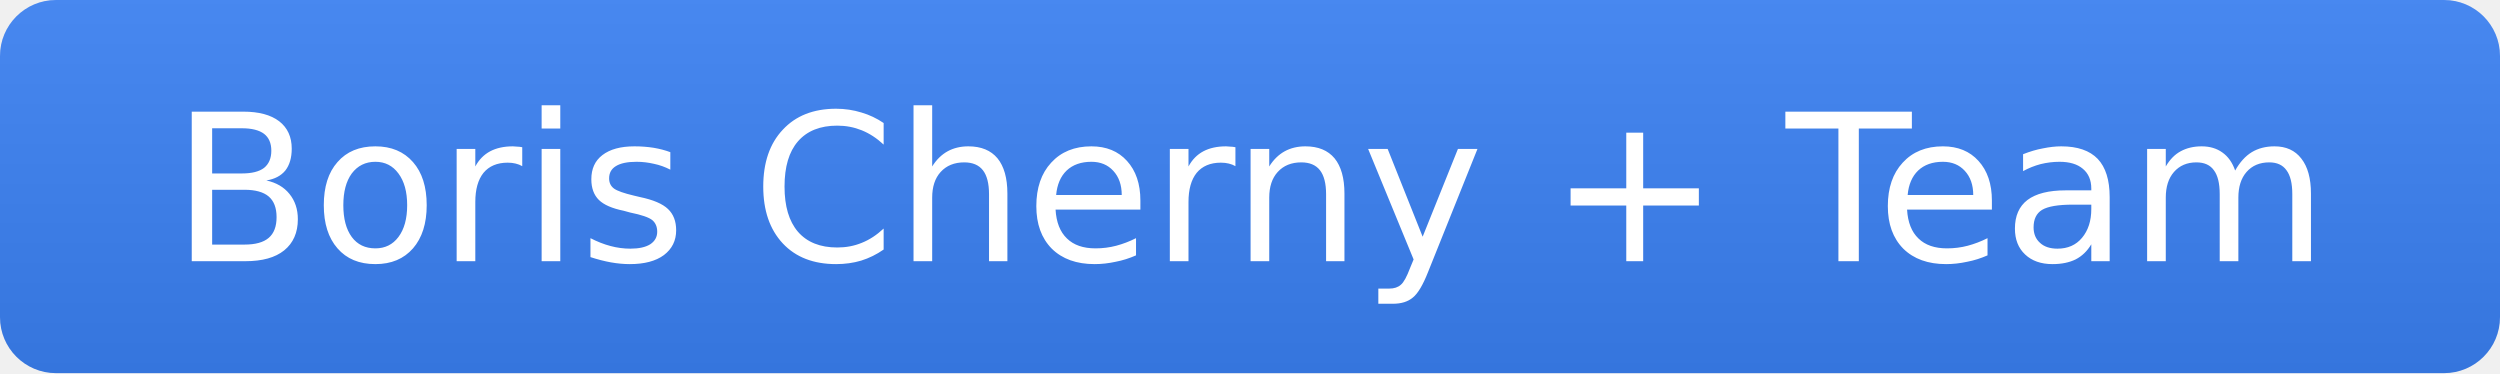
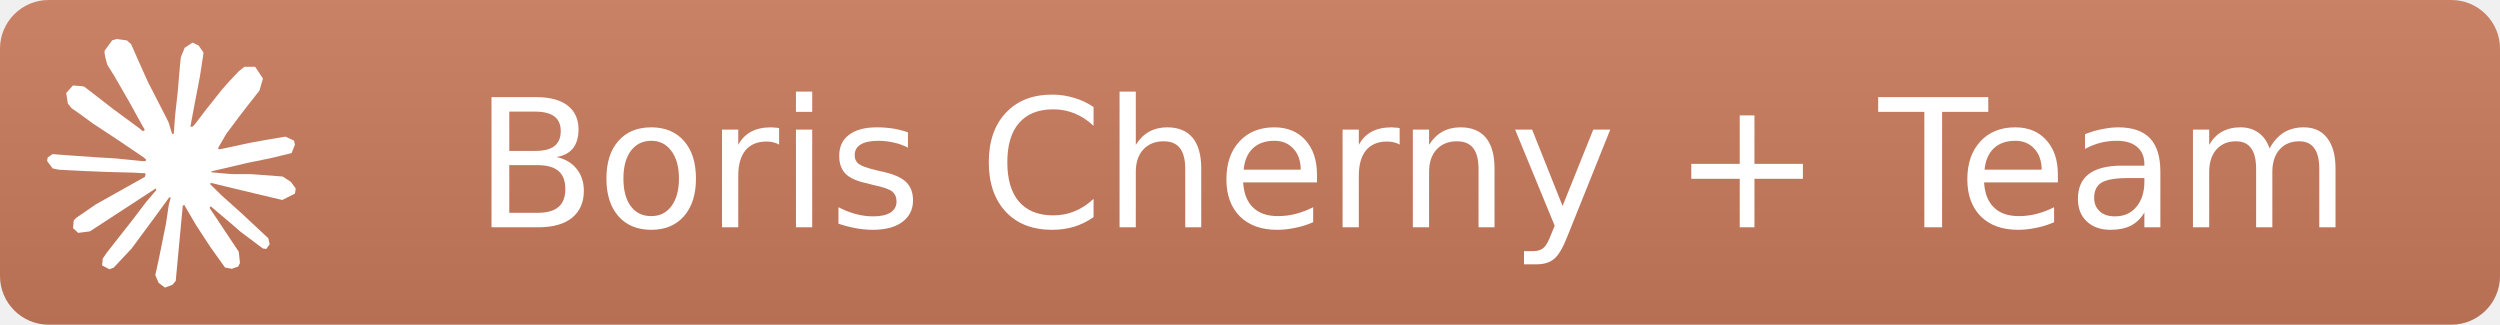
- <svg xmlns="http://www.w3.org/2000/svg" width="134" height="20" role="img" aria-label="Boris Cherny + Team">
+ <svg xmlns="http://www.w3.org/2000/svg" width="154" height="20" role="img" aria-label="Boris Cherny + Team">
  <linearGradient id="s" x2="0" y2="100%">
    <stop offset="0" stop-color="#bbb" stop-opacity=".1" />
    <stop offset="1" stop-opacity=".1" />
  </linearGradient>
  <clipPath id="r">
-     <rect width="134" height="20" rx="3" fill="#fff" />
+     <rect width="154" height="20" rx="3" fill="#fff" />
  </clipPath>
  <g clip-path="url(#r)">
-     <rect width="134" height="20" fill="#3b82f6" />
-     <rect width="134" height="20" fill="url(#s)" />
+     <rect width="154" height="20" fill="#CC7C5E" />
+     <rect width="154" height="20" fill="url(#s)" />
+   </g>
+   <g transform="translate(2.5, 2) scale(0.065)">
+     <path d="M52.428 162.873L98.784 136.879L99.549 134.602L98.784 133.334H96.492L88.724 132.862L62.235 132.153L39.311 131.207L17.025 130.026L11.421 128.844L6.2 121.873L6.709 118.447L11.421 115.257L18.171 115.847L33.071 116.911L55.485 118.447L71.659 119.392L95.728 121.873H99.549L100.058 120.337L98.784 119.392L97.766 118.447L74.588 102.732L49.499 86.191L36.382 76.62L29.378 71.776L25.812 67.286L24.284 57.361L30.651 50.272L39.311 50.862L41.476 51.453L50.264 58.188L68.984 72.721L93.436 90.68L97.001 93.634L98.437 92.665L98.657 91.98L97.001 89.263L83.757 65.277L69.621 40.819L63.253 30.658L61.598 24.632C60.956 22.103 60.579 20.011 60.579 17.425L67.838 7.5L71.913 6.2L81.719 7.5L85.795 11.044L91.907 24.986L101.714 46.845L116.996 76.62L121.453 85.482L123.873 93.634L124.764 96.115H126.292V94.698L127.566 77.92L129.858 57.361L132.15 30.894L132.915 23.451L136.608 14.471L143.994 9.626L149.725 12.344L154.437 19.079L153.8 23.451L150.998 41.646L145.522 70.121L141.957 89.263H143.994L146.414 86.781L156.093 74.021L172.266 53.698L179.398 45.663L187.803 36.802L193.152 32.548H203.34L210.726 43.655L207.415 55.116L196.972 68.349L188.312 79.574L175.896 96.21L168.191 109.585L168.882 110.689L170.738 110.53L198.755 104.504L213.91 101.787L231.994 98.715L240.144 102.496L241.036 106.395L237.852 114.311L218.495 119.037L195.826 123.645L162.07 131.592L161.696 131.893L162.137 132.547L177.36 133.925L183.855 134.279H199.774L229.447 136.524L237.215 141.605L241.8 147.867L241.036 152.711L229.065 158.737L213.019 154.956L175.45 145.977L162.587 142.787H160.805V143.85L171.502 154.366L191.242 172.089L215.82 195.011L217.094 200.682L213.91 205.172L210.599 204.699L188.949 188.394L180.544 181.069L161.696 165.118H160.422V166.772L164.752 173.152L187.803 207.771L188.949 218.405L187.294 221.832L181.308 223.959L174.813 222.777L161.187 203.754L147.305 182.486L136.098 163.345L134.745 164.2L128.075 235.42L125.019 239.082L117.887 241.8L111.902 237.31L108.718 229.984L111.902 215.452L115.722 196.547L118.779 181.541L121.58 162.873L123.291 156.636L123.14 156.219L121.773 156.449L107.699 175.752L86.304 204.699L69.366 222.777L65.291 224.431L58.287 220.768L58.923 214.27L62.871 208.48L86.304 178.705L100.44 160.155L109.551 149.507L109.462 147.967L108.959 147.924L46.698 188.512L35.618 189.93L30.779 185.44L31.416 178.115L33.708 175.752L52.428 162.873Z" fill="#fff" />
  </g>
  <g fill="#fff" text-anchor="middle" font-family="Verdana,Geneva,DejaVu Sans,sans-serif" text-rendering="geometricPrecision" font-size="11">
-     <text x="67" y="14">Boris Cherny + Team</text>
+     <text x="87" y="14">Boris Cherny + Team</text>
  </g>
</svg>
